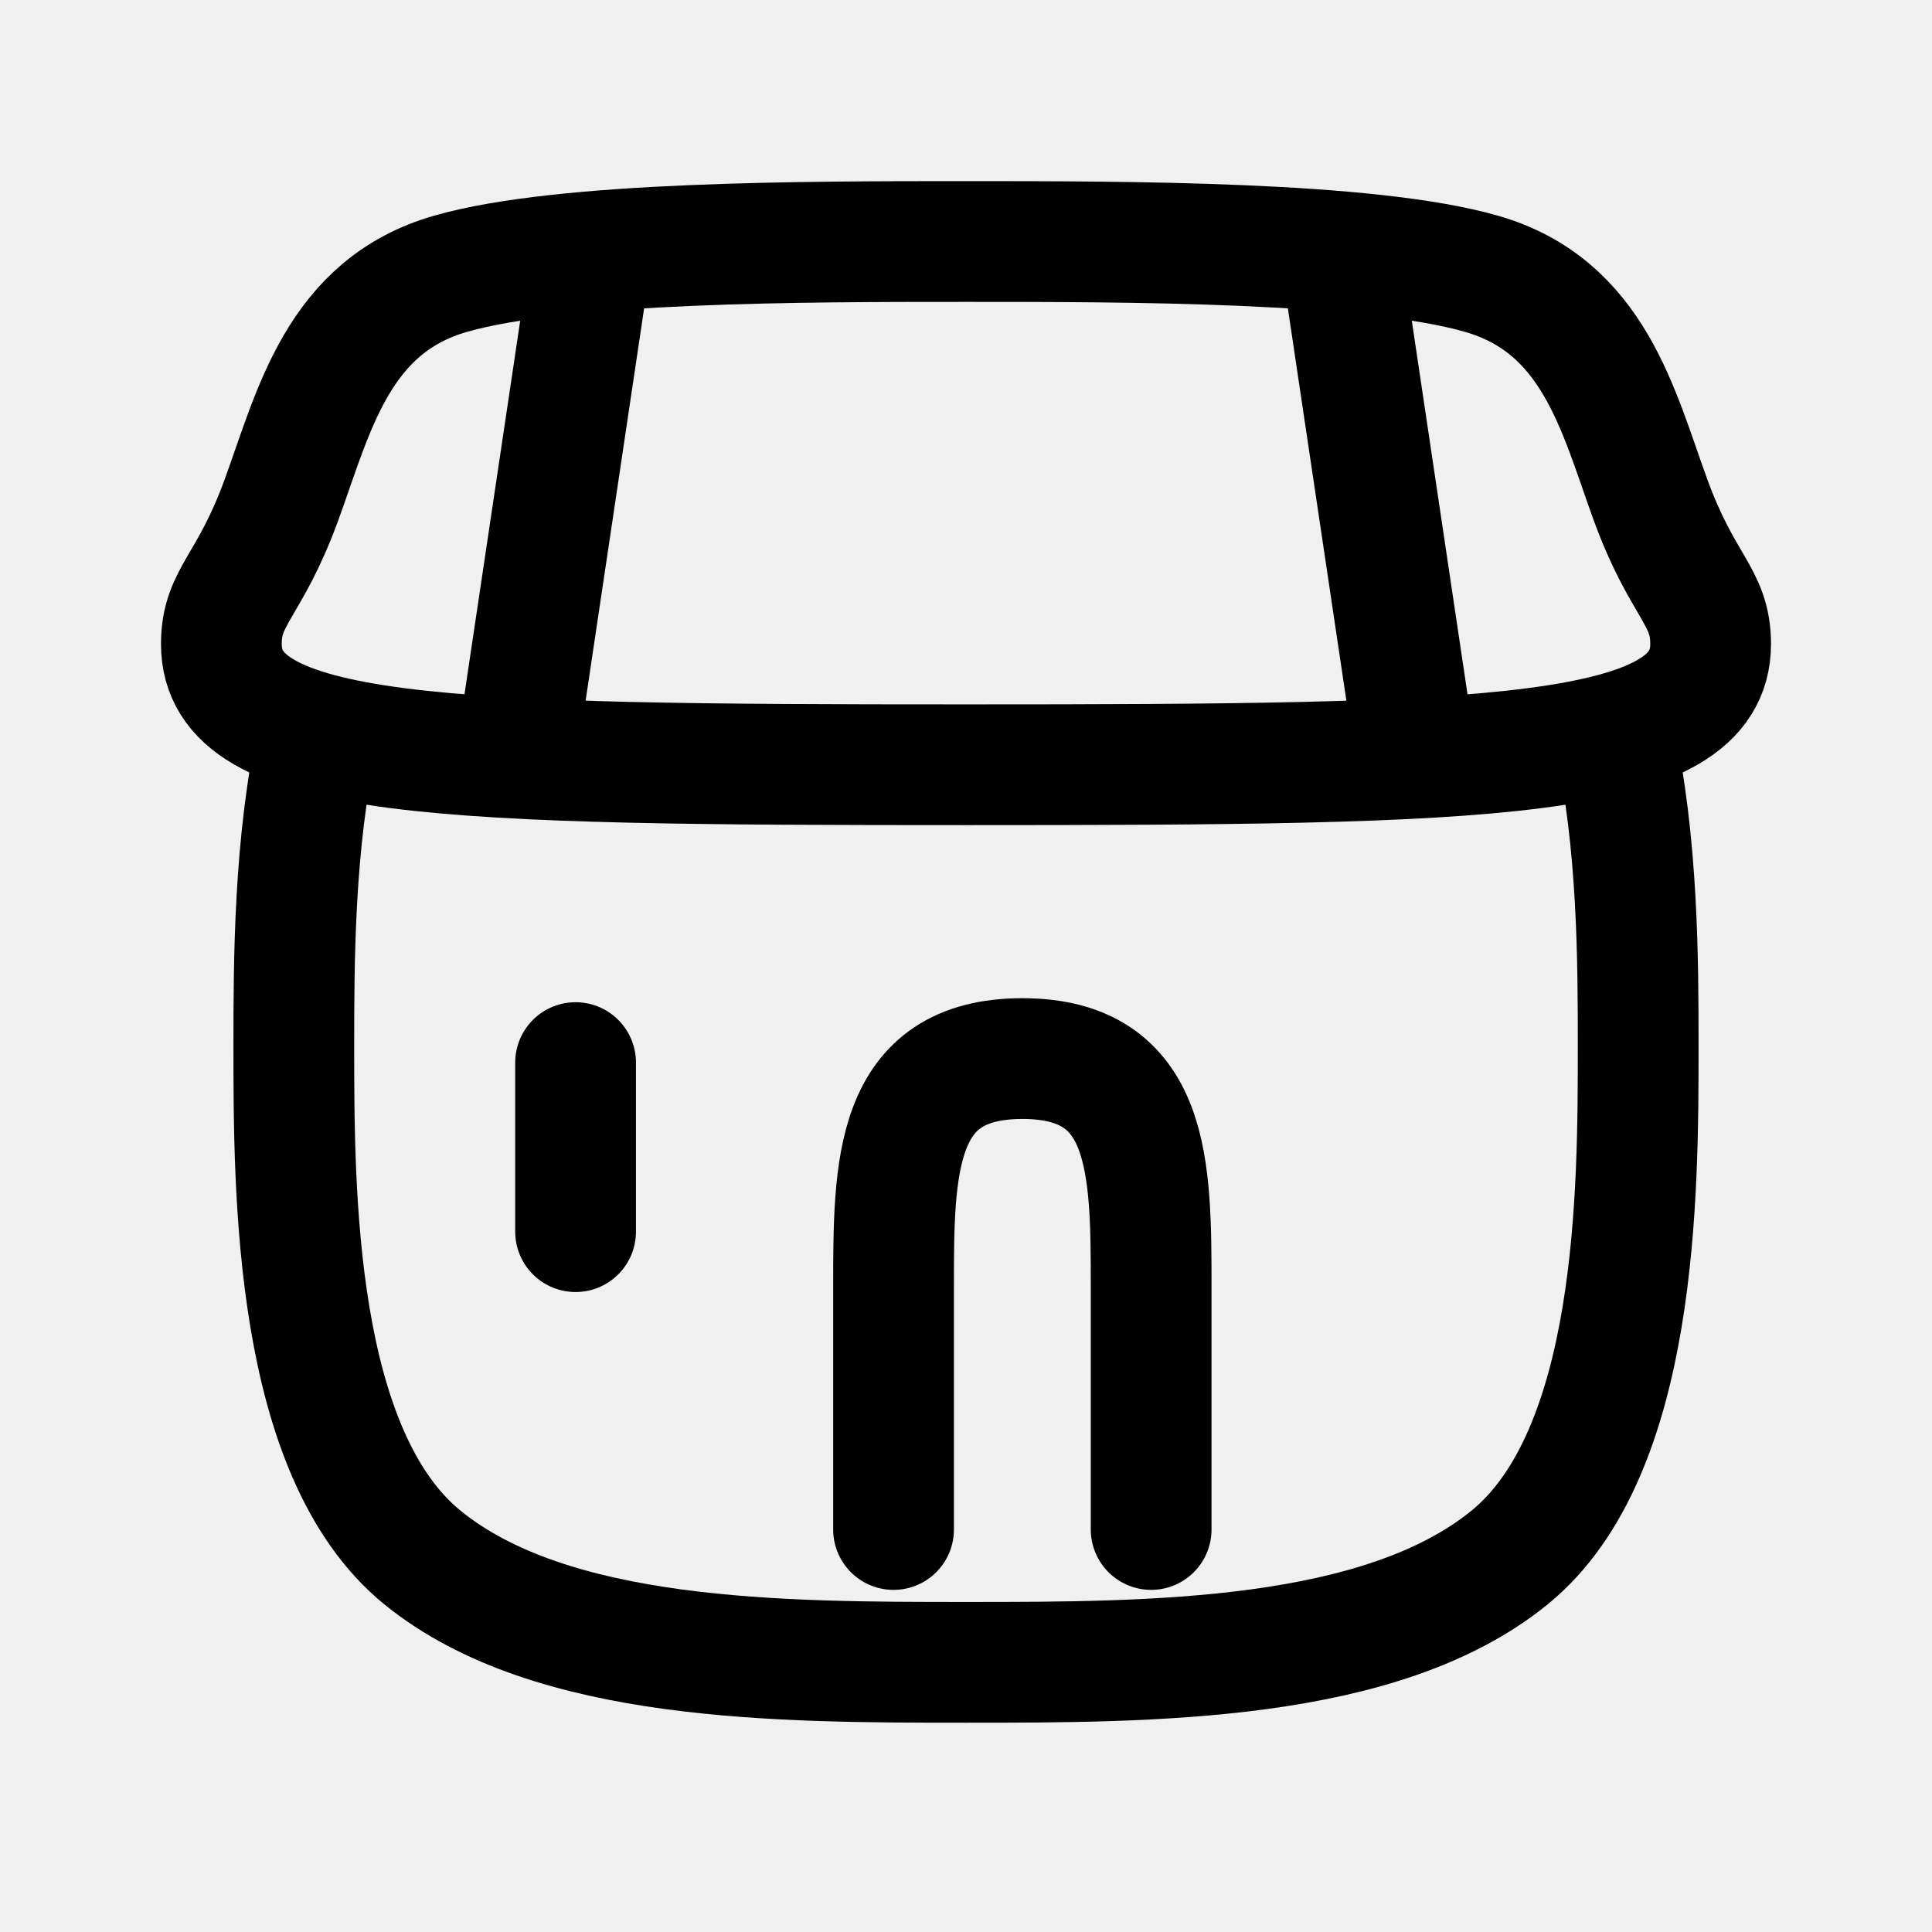
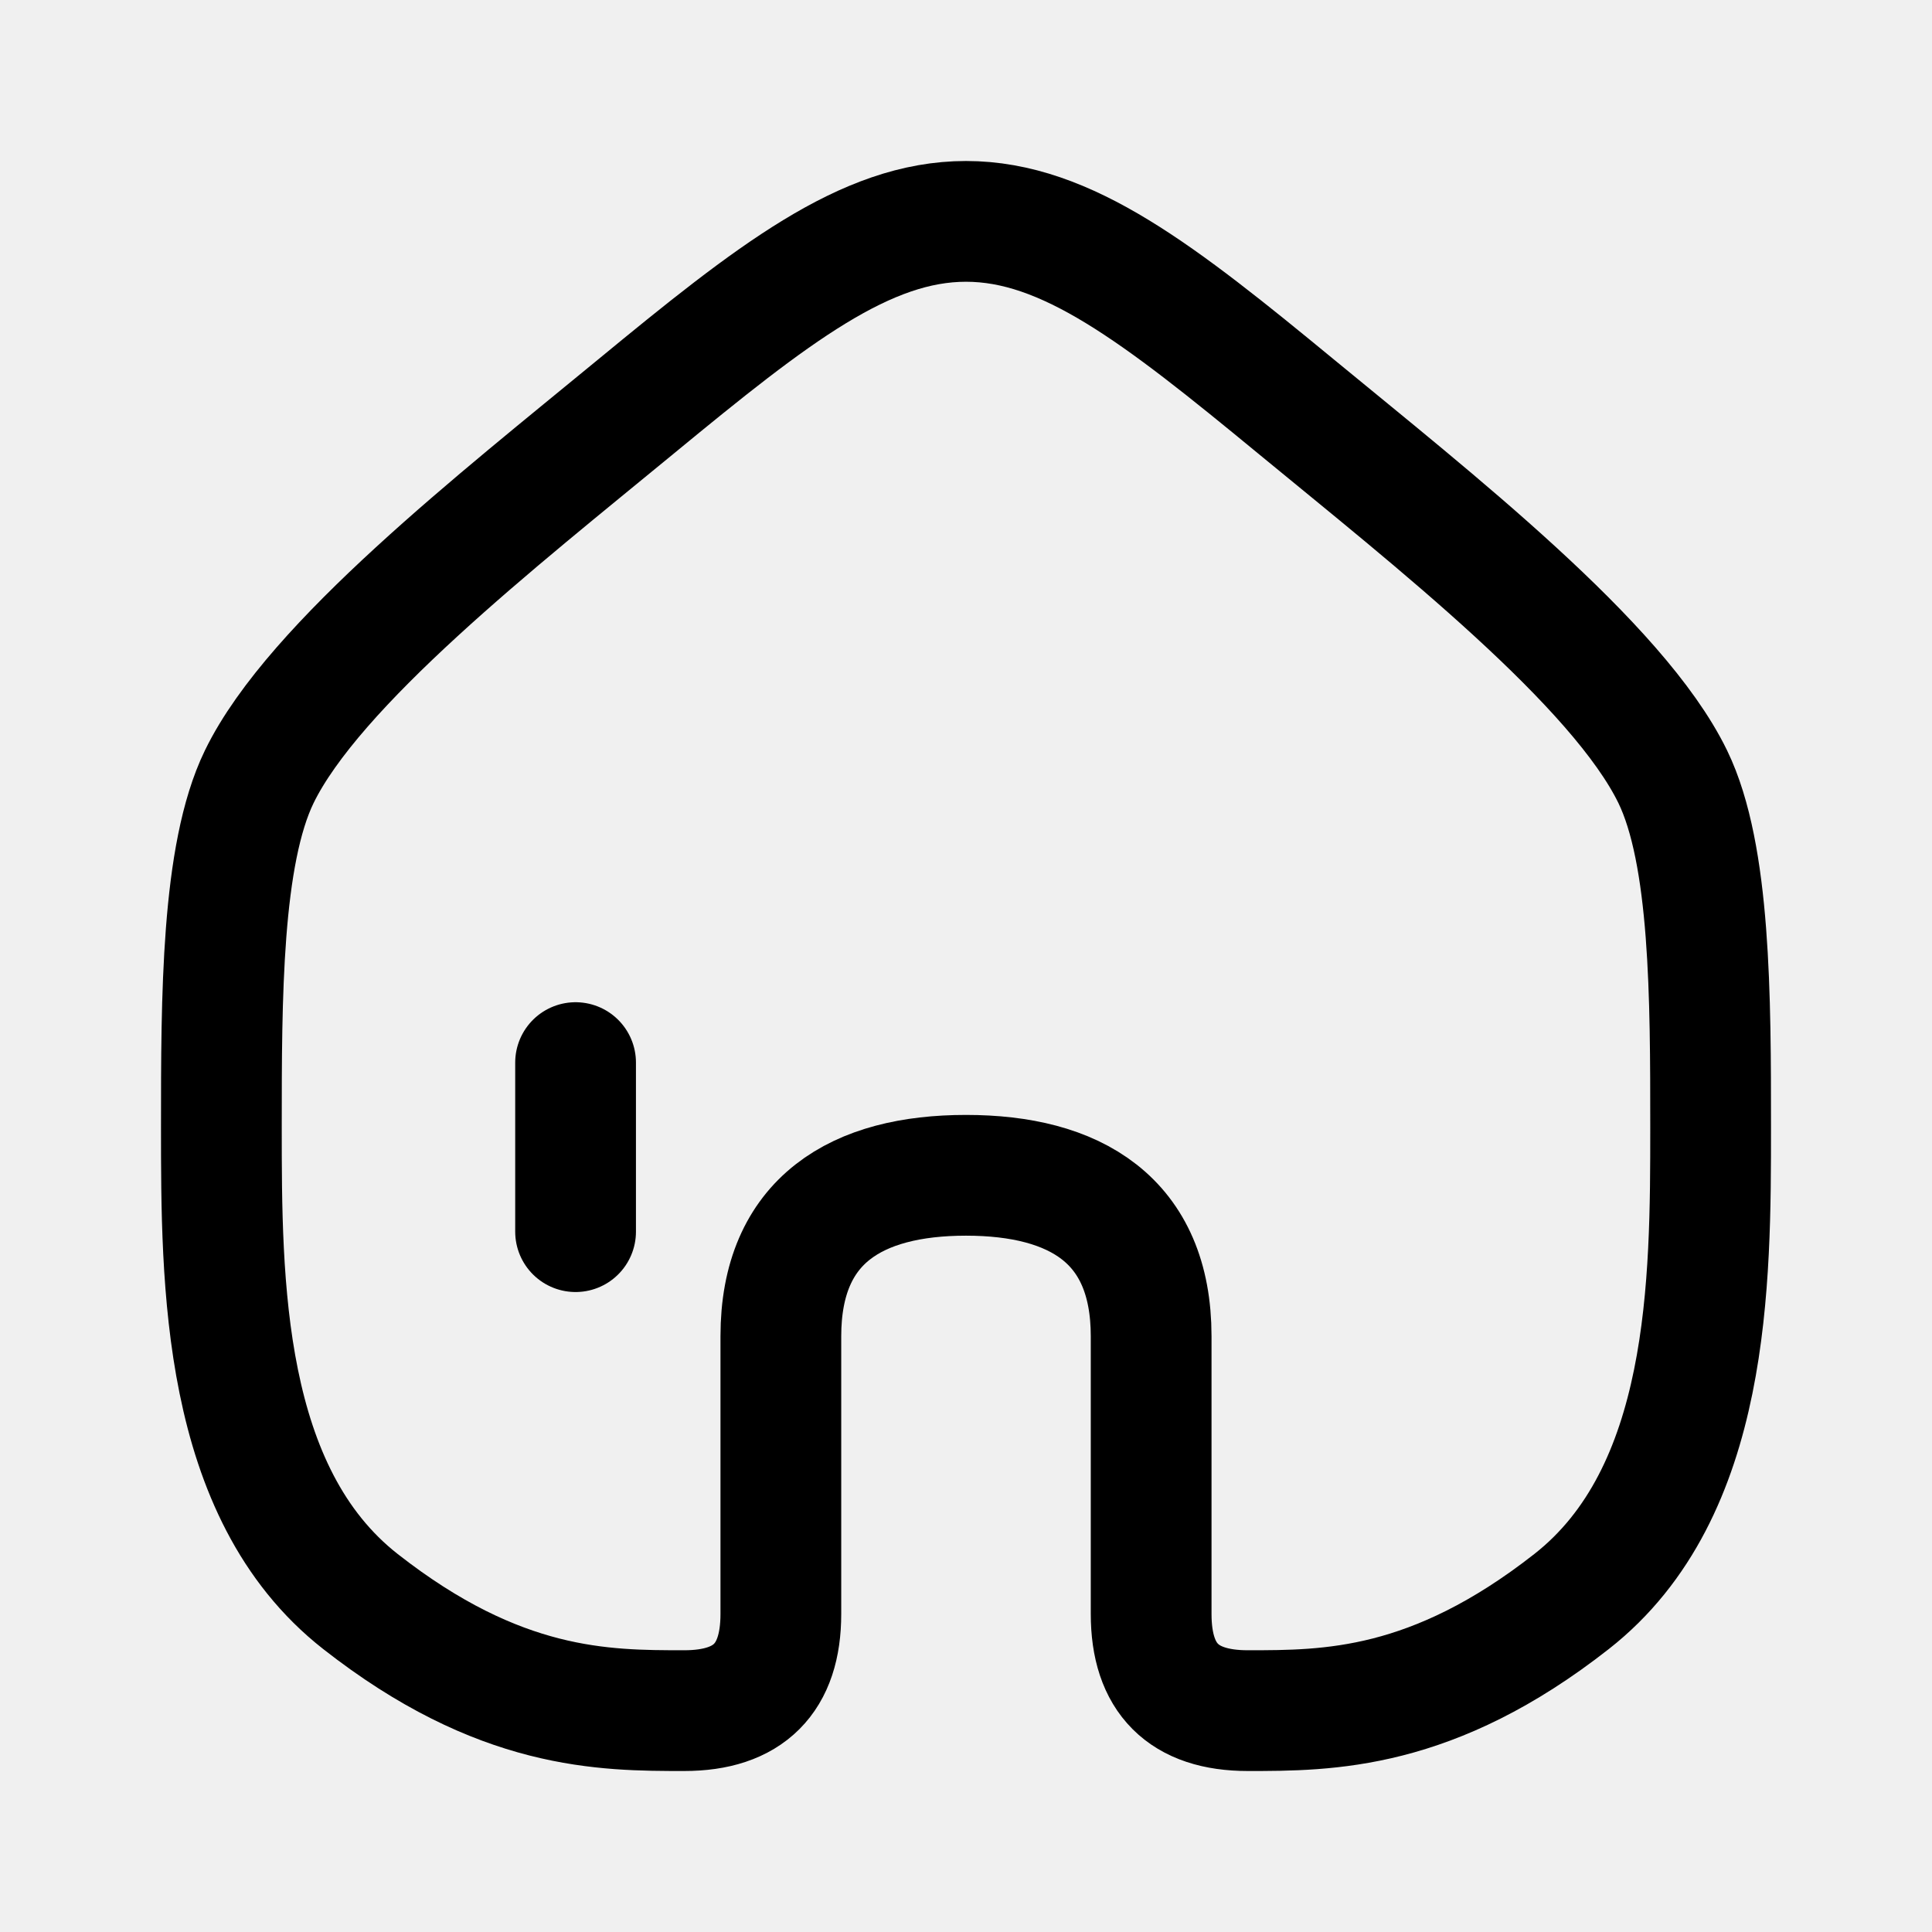
<svg xmlns="http://www.w3.org/2000/svg" width="24" height="24" viewBox="0 0 24 24" fill="none">
  <g clip-path="url(#clip0_24_162)">
-     <path d="M3.953 9.109C3.65 10.455 3.65 11.966 3.65 13C3.65 14.8 3.65 18.05 5.25 19.35C6.85 20.65 9.7 20.65 12 20.65C14.3 20.65 17.15 20.65 18.75 19.35C20.35 18.05 20.35 14.8 20.35 13C20.35 11.966 20.35 10.455 20.047 9.109" stroke-width="1.5" stroke-linejoin="round" stroke="black" />
-     <path d="M12 3C14 3 17 3 18.4 3.4C19.8 3.8 20.1 5.1 20.5 6.2C20.9 7.3 21.25 7.4 21.25 8C21.25 9.45 18.5 9.5 12 9.5C5.5 9.5 2.75 9.45 2.75 8C2.75 7.4 3.1 7.3 3.5 6.2C3.9 5.1 4.2 3.8 5.6 3.4C7 3 10 3 12 3Z" stroke-width="1.5" stroke-linecap="round" stroke-linejoin="round" stroke="black" />
-     <path d="M7.3 3.45L6.45 9.15M16.7 3.45L17.55 9.15" stroke-width="1.5" stroke-linecap="round" stroke-linejoin="round" stroke="black" />
-     <path d="M11.1 19V16C11.1 14.5 11.1 13.15 12.7 13.15C14.3 13.15 14.3 14.5 14.3 16V19" stroke-width="1.5" stroke-linecap="round" stroke-linejoin="round" stroke="black" />
-     <path d="M7.15 13.2V15.3" stroke-width="1.5" stroke-linecap="round" stroke-linejoin="round" stroke="black" />
+     <path d="M12 2.75C13.25 2.75 14.4 3.65 16.1 5.05C17.8 6.45 20.1 8.25 20.78 9.65C21.25 10.618 21.25 12.4 21.25 14C21.25 15.926 21.25 18.541 19.522 19.895C17.794 21.25 16.5 21.25 15.5 21.25C14.7 21.25 14.3 20.85 14.3 20.05C14.3 18.9 14.3 17.5 14.3 16.6C14.3 15.15 13.35 14.6 12 14.6C10.65 14.6 9.7 15.15 9.7 16.6C9.7 17.5 9.7 18.9 9.7 20.05C9.7 20.85 9.3 21.25 8.5 21.25C7.5 21.25 6.206 21.25 4.478 19.895C2.75 18.541 2.75 15.926 2.75 14C2.75 12.4 2.75 10.618 3.22 9.65C3.9 8.25 6.2 6.45 7.9 5.05C9.6 3.65 10.75 2.75 12 2.75Z" stroke-width="1.5" stroke-linecap="round" stroke-linejoin="round" stroke="black" />
+     <path d="M7.15 13.2V15.3" stroke-width="1.5" stroke-linecap="round" stroke="black" />
  </g>
  <defs>
    <clipPath id="clip0_24_162">
      <rect width="24" height="24" fill="white" />
    </clipPath>
  </defs>
</svg>
